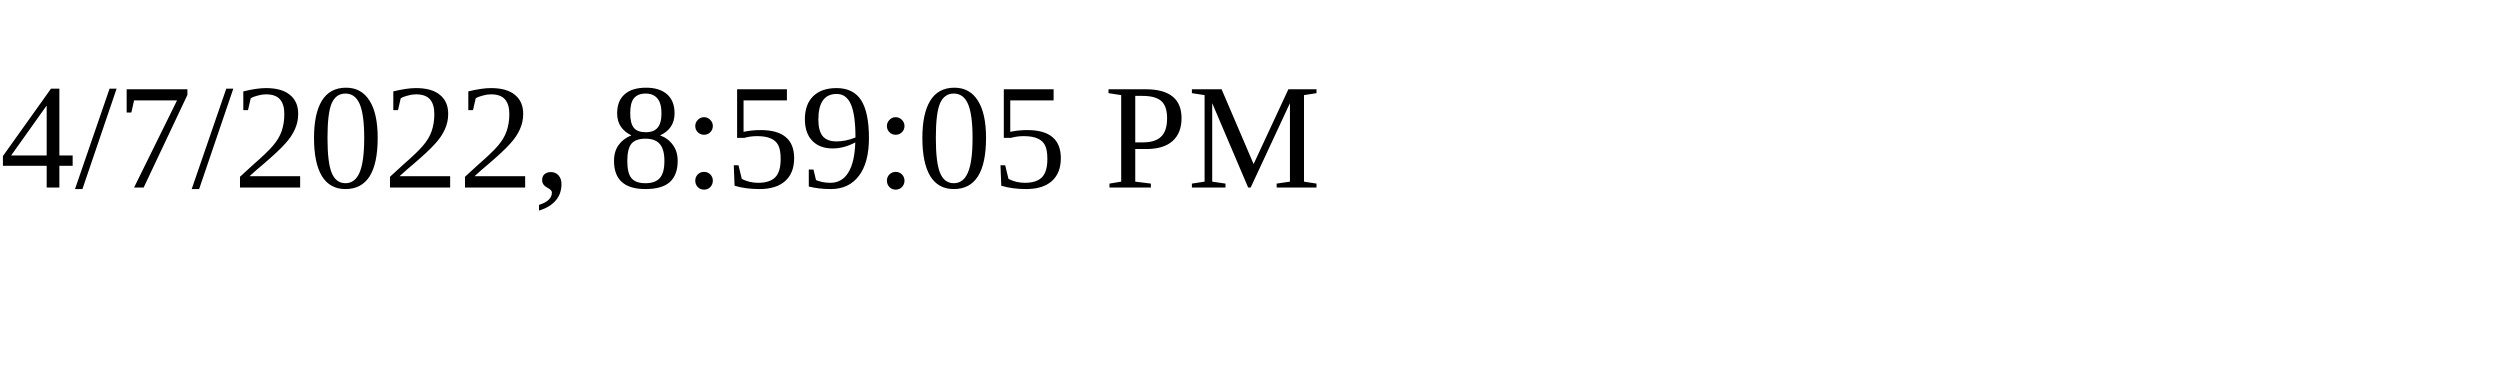
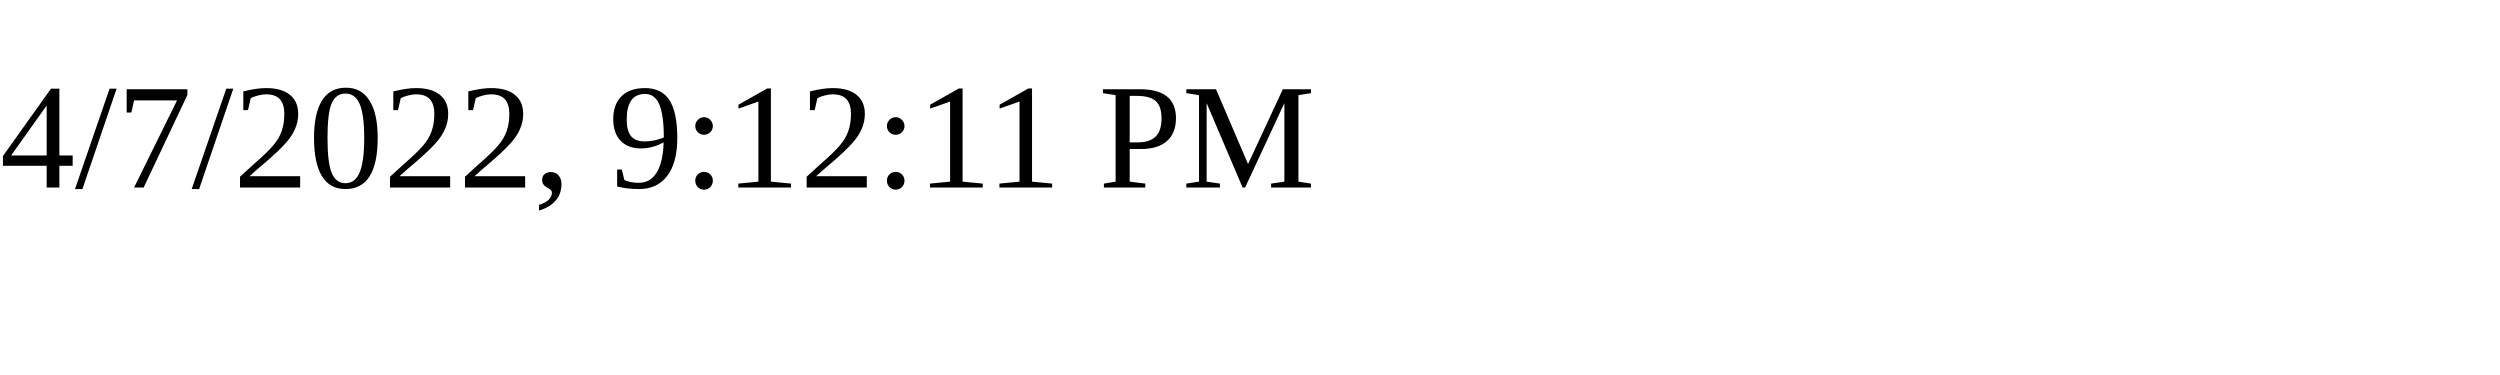
<svg xmlns="http://www.w3.org/2000/svg" height="30" width="200">
-   <text x="0" y="15">4/7/2022, 8:59:05 PM</text>
+   <text x="0" y="15">4/7/2022, 9:12:11 PM</text>
</svg>
